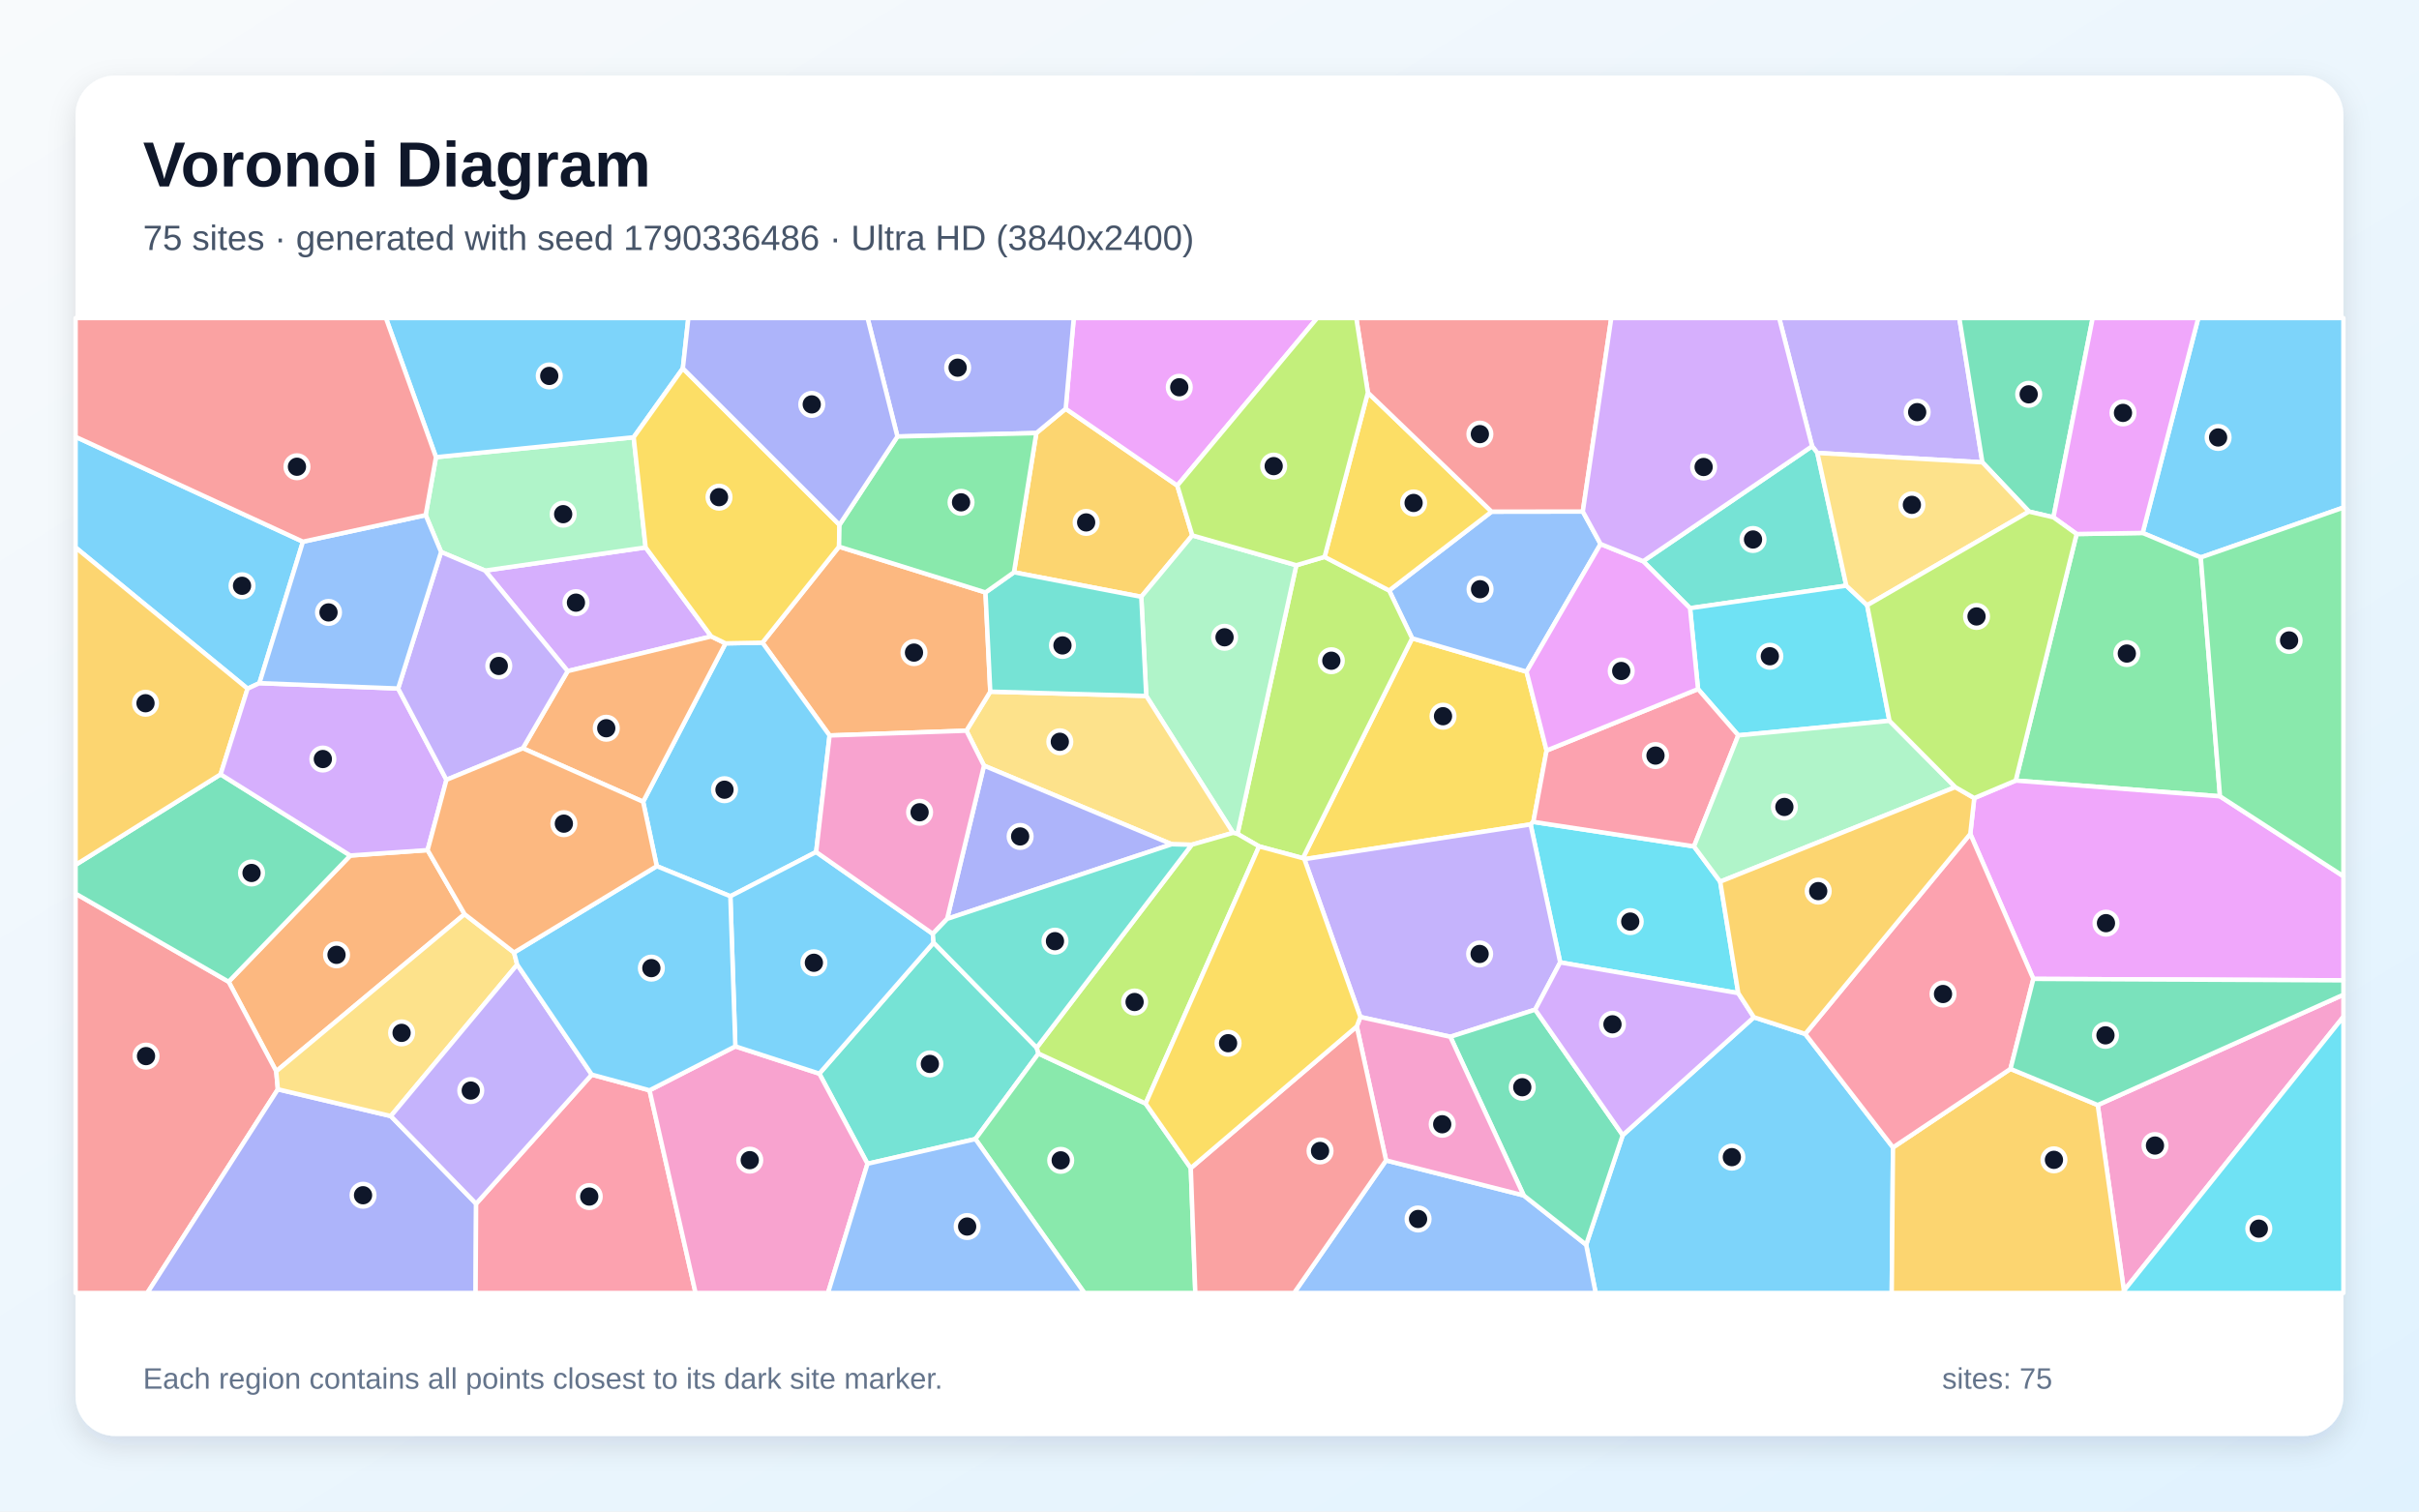
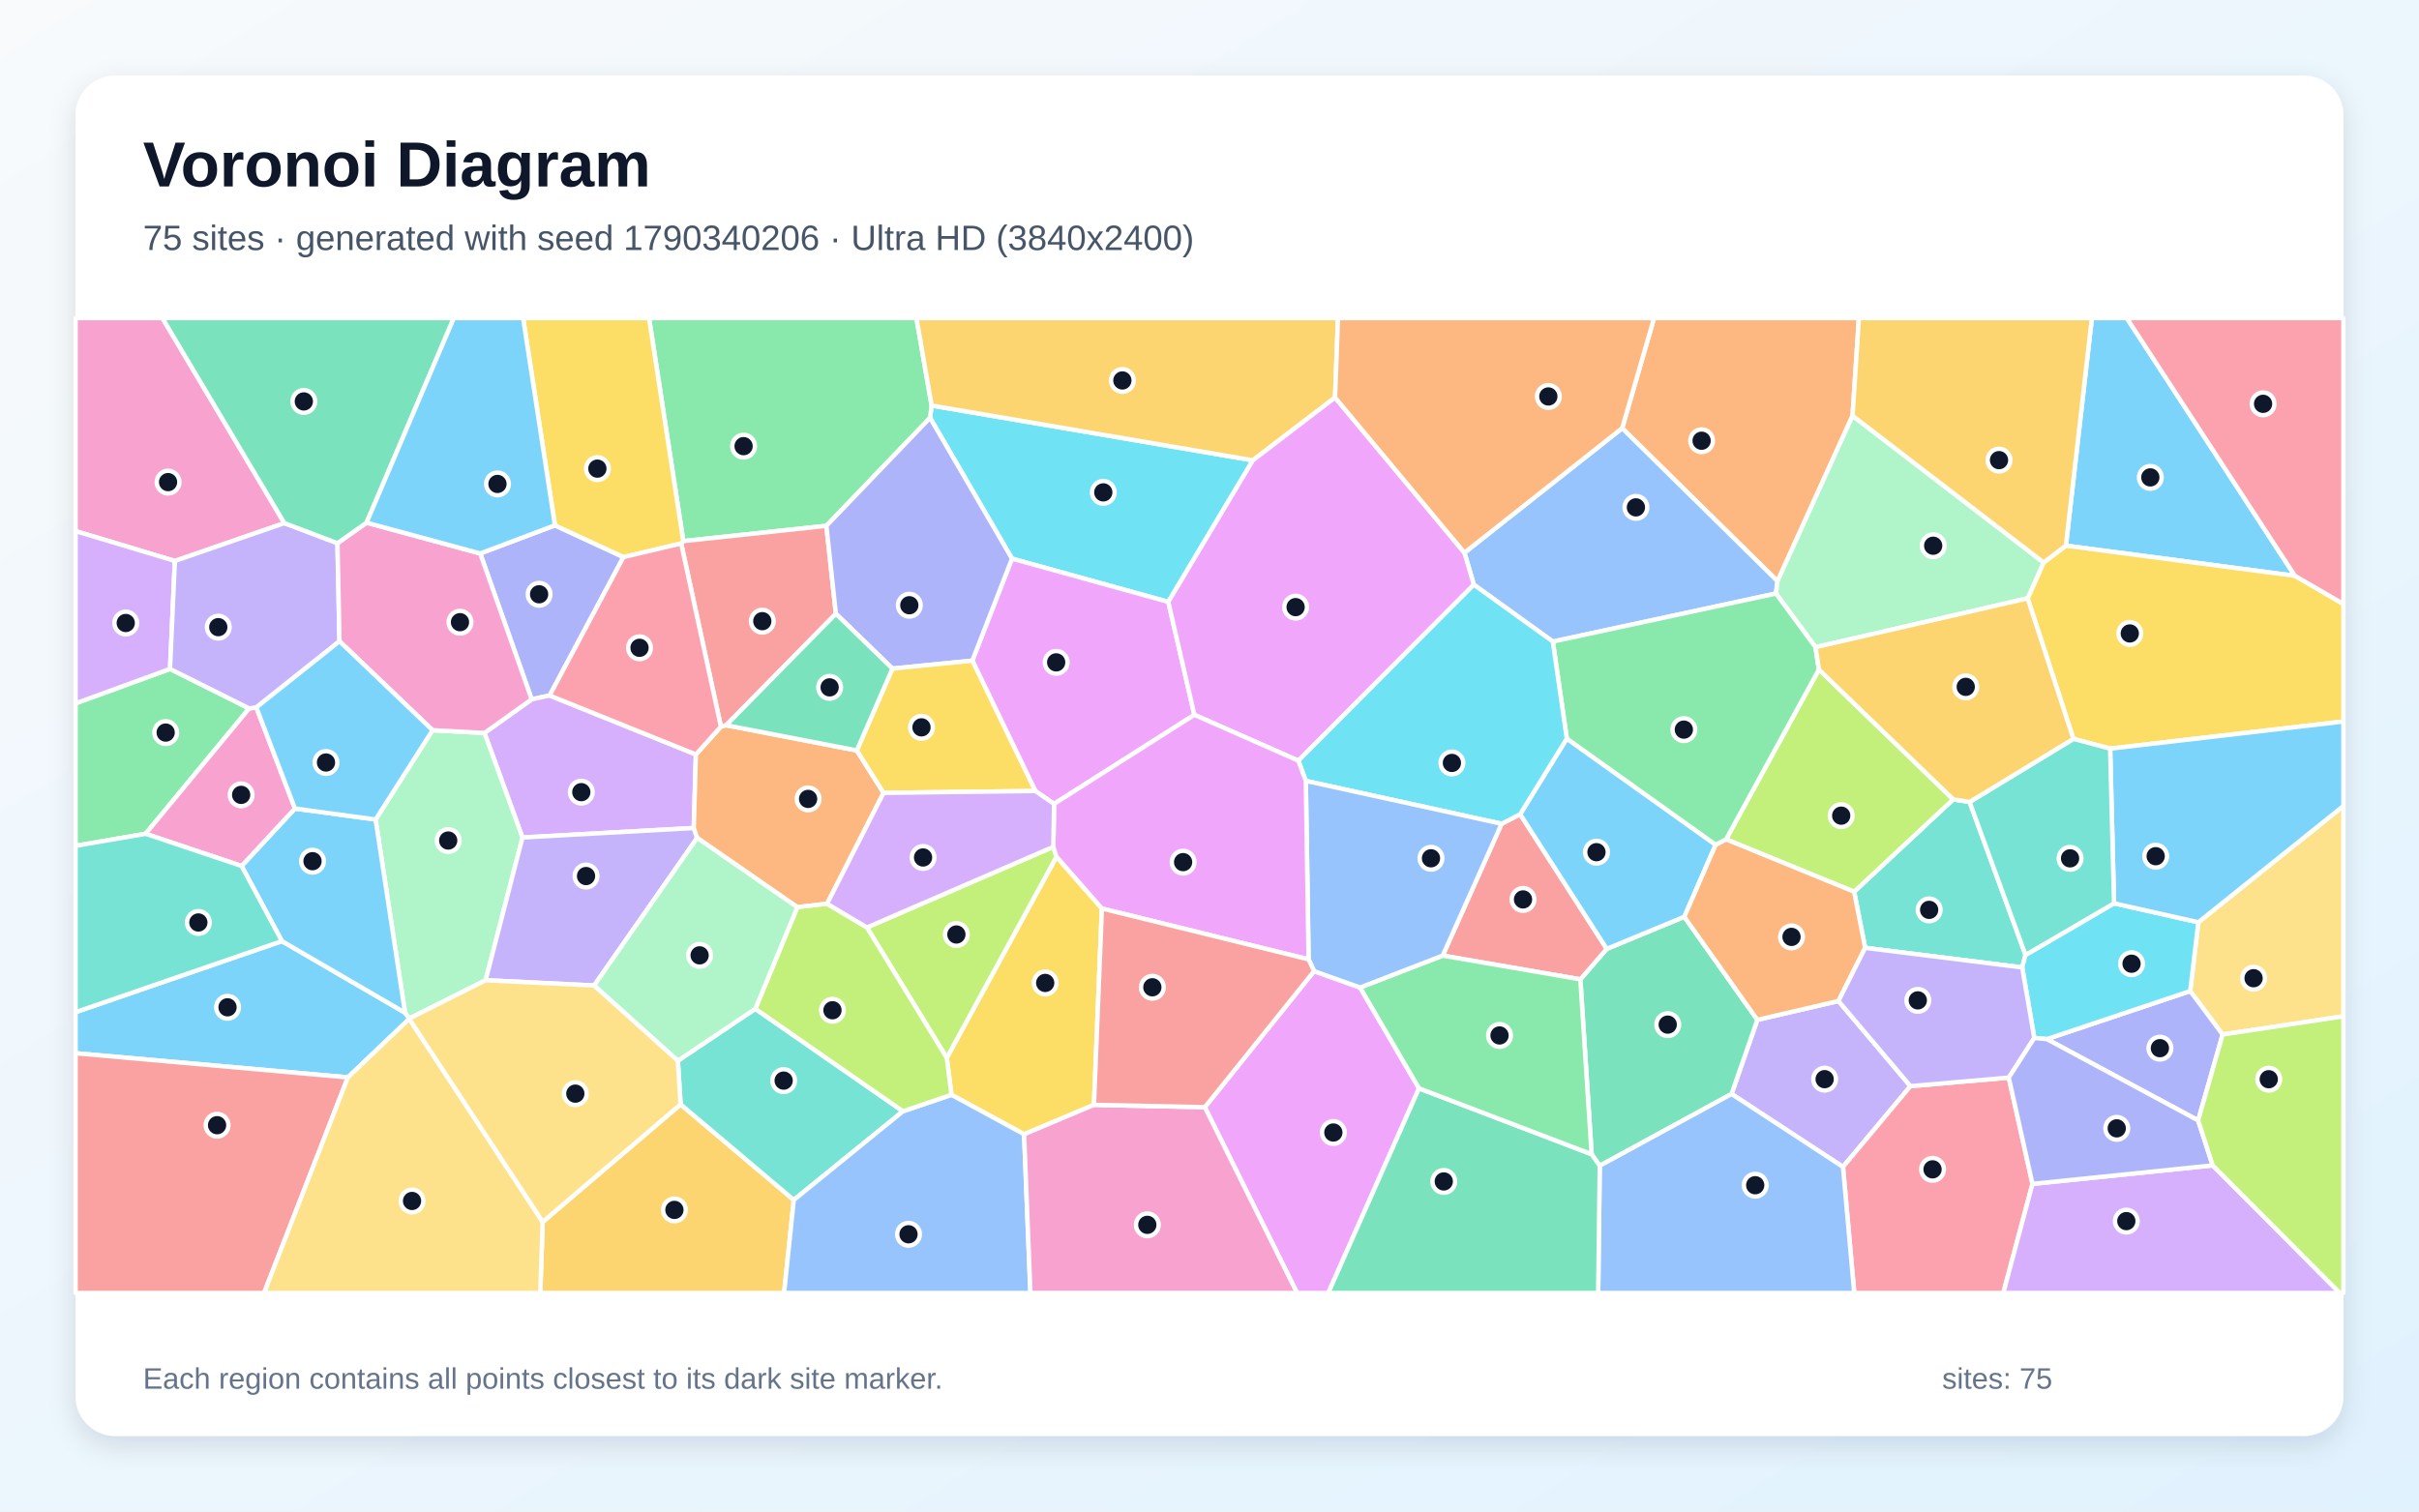
<svg xmlns="http://www.w3.org/2000/svg" width="3840" height="2400" viewBox="0 0 3840 2400" role="img" aria-labelledby="title description">
  <defs>
    <linearGradient id="background" x1="0" y1="0" x2="1" y2="1">
      <stop stop-color="#F8FAFC" />
      <stop offset="1" stop-color="#E0F2FE" />
    </linearGradient>
    <filter id="shadow" x="-5%" y="-5%" width="110%" height="110%">
      <feDropShadow dx="0" dy="15" stdDeviation="22" flood-color="#0F172A" flood-opacity=".12" />
    </filter>
  </defs>
  <rect width="3840" height="2400" fill="url(#background)" />
  <rect x="120" y="120" width="3600" height="2160" rx="63" fill="#FFFFFF" filter="url(#shadow)" />
  <g font-family="Arial, sans-serif">
    <text x="227" y="296" font-size="101" font-weight="700" fill="#0F172A">Voronoi Diagram</text>
-     <text x="227" y="397" font-size="56" fill="#475569">75 sites · generated with seed 1790336486 · Ultra HD (3840x2400)</text>
+     <text x="227" y="397" font-size="56" fill="#475569">75 sites · generated with seed 1790340206 · Ultra HD (3840x2400)</text>
  </g>
  <g stroke="#FFFFFF" stroke-width="7" stroke-linejoin="round">
-     <polygon points="3493.6,885.1 3401.3,846.2 3489.6,505.0 3720.0,505.0 3720.0,805.9" fill="#38BDF8" fill-opacity="0.65" />
-     <polygon points="3146.9,734.1 2884.9,719.2 2876.6,708.5 2824.3,505.0 3110.3,505.0" fill="#A78BFA" fill-opacity="0.65" />
-     <polygon points="3371.6,2049.4 3330.0,1754.6 3720.0,1579.4 3720.0,1614.4" fill="#F472B6" fill-opacity="0.65" />
-     <polygon points="556.1,1358.4 678.8,1349.8 737.5,1451.5 438.5,1701.0 362.9,1558.8" fill="#FB923C" fill-opacity="0.65" />
-     <polygon points="2455.1,1191.7 2434.1,1305.0 2429.7,1309.0 2070.6,1364.2 2068.2,1362.6 2241.7,1013.5 2423.3,1066.5" fill="#FACC15" fill-opacity="0.65" />
-     <polygon points="3524.1,1264.4 3199.8,1239.4 3296.5,847.9 3401.3,846.2 3493.6,885.1" fill="#4ADE80" fill-opacity="0.65" />
-     <polygon points="1482.0,1496.7 1645.7,1663.5 1648.5,1672.8 1548.4,1808.6 1377.1,1847.8 1300.6,1704.7" fill="#2DD4BF" fill-opacity="0.65" />
-     <polygon points="2512.6,812.2 2540.8,863.8 2423.3,1066.5 2241.7,1013.5 2205.2,937.6 2367.8,812.4" fill="#60A5FA" fill-opacity="0.65" />
-     <polygon points="3227.8,1554.3 3127.7,1324.1 3134.0,1267.2 3199.8,1239.4 3524.1,1264.4 3720.0,1391.3 3720.0,1556.6" fill="#E879F9" fill-opacity="0.65" />
-     <polygon points="3259.7,821.4 3220.9,812.3 3146.9,734.1 3110.3,505.0 3322.0,505.0" fill="#34D399" fill-opacity="0.65" />
-     <polygon points="120.0,1418.9 362.9,1558.8 438.5,1701.0 441.1,1729.6 233.8,2053.0 120.0,2053.0" fill="#F87171" fill-opacity="0.65" />
-     <polygon points="441.1,1729.6 620.4,1772.1 755.8,1911.3 755.0,2053.0 233.8,2053.0" fill="#818CF8" fill-opacity="0.65" />
-     <polygon points="1645.1,687.6 1691.7,649.0 1868.9,771.0 1892.7,850.1 1811.7,947.6 1609.6,908.7" fill="#FBBF24" fill-opacity="0.65" />
-     <polygon points="1998.7,1343.9 1964.4,1324.1 2057.8,897.5 2102.7,884.2 2205.2,937.6 2241.7,1013.5 2068.2,1362.6" fill="#A3E635" fill-opacity="0.65" />
-     <polygon points="770.0,906.0 1024.9,869.2 1129.1,1010.5 901.1,1065.6" fill="#C084FC" fill-opacity="0.65" />
-     <polygon points="755.8,1911.3 939.4,1706.3 1031.1,1731.2 1104.2,2053.0 755.0,2053.0" fill="#FB7185" fill-opacity="0.65" />
-     <polygon points="2689.1,1343.9 2730.7,1399.9 2759.4,1576.9 2476.7,1528.1 2429.7,1309.0 2434.1,1305.0" fill="#22D3EE" fill-opacity="0.65" />
-     <polygon points="2057.8,897.5 1964.4,1324.1 1957.4,1322.4 1819.6,1105.0 1811.7,947.6 1892.7,850.1" fill="#86EFAC" fill-opacity="0.65" />
-     <polygon points="1891.8,1341.3 1860.0,1340.5 1562.0,1215.7 1534.1,1160.2 1572.0,1098.2 1819.6,1105.0 1957.4,1322.4" fill="#FCD34D" fill-opacity="0.65" />
-     <polygon points="2517.9,1976.4 2576.0,1802.4 2784.2,1615.2 2865.7,1641.7 3005.0,1821.9 3003.0,2053.0 2533.0,2053.0" fill="#38BDF8" fill-opacity="0.65" />
-     <polygon points="480.9,860.1 411.8,1084.7 393.0,1093.5 120.0,869.3 120.0,693.6" fill="#38BDF8" fill-opacity="0.65" />
-     <polygon points="2437.0,1603.1 2302.3,1646.2 2159.5,1614.8 2070.6,1364.2 2429.7,1309.0 2476.7,1528.1" fill="#A78BFA" fill-opacity="0.65" />
-     <polygon points="1031.1,1731.2 1167.3,1661.4 1300.6,1704.7 1377.1,1847.8 1314.4,2053.0 1104.2,2053.0" fill="#F472B6" fill-opacity="0.65" />
-     <polygon points="1564.4,940.7 1572.0,1098.2 1534.1,1160.2 1316.9,1167.8 1210.3,1020.4 1331.9,868.0" fill="#FB923C" fill-opacity="0.65" />
-     <polygon points="2171.4,623.4 2367.8,812.4 2205.2,937.6 2102.7,884.2" fill="#FACC15" fill-opacity="0.65" />
-     <polygon points="1548.4,1808.6 1648.5,1672.8 1818.6,1752.2 1890.3,1854.7 1897.5,2053.0 1721.4,2053.0" fill="#4ADE80" fill-opacity="0.65" />
-     <polygon points="2930.9,929.9 2682.8,965.7 2608.4,891.1 2876.6,708.5 2884.9,719.2" fill="#2DD4BF" fill-opacity="0.65" />
-     <polygon points="2200.3,1842.5 2418.8,1898.1 2517.9,1976.4 2533.0,2053.0 2054.3,2053.0" fill="#60A5FA" fill-opacity="0.65" />
-     <polygon points="1868.9,771.0 1691.7,649.0 1704.5,505.0 2090.9,505.0" fill="#E879F9" fill-opacity="0.65" />
-     <polygon points="2418.8,1898.1 2302.3,1646.2 2437.0,1603.1 2576.0,1802.4 2517.9,1976.4" fill="#34D399" fill-opacity="0.65" />
-     <polygon points="2512.6,812.2 2367.8,812.4 2171.4,623.4 2153.0,505.0 2557.8,505.0" fill="#F87171" fill-opacity="0.65" />
-     <polygon points="1691.7,649.0 1645.1,687.6 1424.6,693.1 1377.2,505.0 1704.5,505.0" fill="#818CF8" fill-opacity="0.65" />
-     <polygon points="3005.0,1821.9 3191.5,1697.2 3330.0,1754.6 3371.6,2049.4 3370.4,2053.0 3003.0,2053.0" fill="#FBBF24" fill-opacity="0.65" />
-     <polygon points="2171.4,623.4 2102.7,884.2 2057.8,897.5 1892.7,850.1 1868.9,771.0 2090.9,505.0 2153.0,505.0" fill="#A3E635" fill-opacity="0.65" />
-     <polygon points="2437.0,1603.1 2476.7,1528.1 2759.4,1576.9 2784.2,1615.2 2576.0,1802.4" fill="#C084FC" fill-opacity="0.65" />
-     <polygon points="3191.5,1697.2 3005.0,1821.9 2865.7,1641.7 3127.7,1324.1 3227.8,1554.3" fill="#FB7185" fill-opacity="0.65" />
-     <polygon points="2999.4,1144.5 2759.4,1167.6 2695.5,1094.1 2682.8,965.7 2930.9,929.9 2964.0,961.0" fill="#22D3EE" fill-opacity="0.65" />
-     <polygon points="675.7,817.9 692.1,725.9 1005.9,694.3 1024.9,869.2 770.0,906.0 700.2,876.4" fill="#86EFAC" fill-opacity="0.65" />
-     <polygon points="816.0,1512.4 821.0,1531.6 620.4,1772.1 441.1,1729.6 438.5,1701.0 737.5,1451.5" fill="#FCD34D" fill-opacity="0.65" />
-     <polygon points="1084.0,584.9 1005.9,694.3 692.1,725.9 612.6,505.0 1092.7,505.0" fill="#38BDF8" fill-opacity="0.65" />
-     <polygon points="1042.6,1375.3 1020.9,1273.0 1151.7,1021.5 1210.3,1020.4 1316.9,1167.8 1295.6,1352.8 1159.4,1423.1" fill="#38BDF8" fill-opacity="0.65" />
-     <polygon points="939.4,1706.3 755.8,1911.3 620.4,1772.1 821.0,1531.6" fill="#A78BFA" fill-opacity="0.65" />
-     <polygon points="2418.8,1898.1 2200.3,1842.5 2153.8,1629.8 2159.5,1614.8 2302.3,1646.2" fill="#F472B6" fill-opacity="0.65" />
-     <polygon points="830.0,1188.1 901.1,1065.6 1129.1,1010.5 1151.7,1021.5 1020.9,1273.0" fill="#FB923C" fill-opacity="0.65" />
-     <polygon points="1332.6,833.3 1331.9,868.0 1210.3,1020.4 1151.7,1021.5 1129.1,1010.5 1024.9,869.2 1005.9,694.3 1084.0,584.9" fill="#FACC15" fill-opacity="0.65" />
-     <polygon points="3524.1,1264.4 3493.6,885.1 3720.0,805.9 3720.0,1391.3" fill="#4ADE80" fill-opacity="0.65" />
-     <polygon points="1819.6,1105.0 1572.0,1098.2 1564.4,940.7 1609.6,908.7 1811.7,947.6" fill="#2DD4BF" fill-opacity="0.65" />
-     <polygon points="1377.1,1847.8 1548.4,1808.6 1721.4,2053.0 1314.4,2053.0" fill="#60A5FA" fill-opacity="0.65" />
-     <polygon points="3296.5,847.9 3259.7,821.4 3322.0,505.0 3489.6,505.0 3401.3,846.2" fill="#E879F9" fill-opacity="0.65" />
-     <polygon points="350.2,1229.5 556.1,1358.4 362.9,1558.8 120.0,1418.9 120.0,1373.2" fill="#34D399" fill-opacity="0.65" />
-     <polygon points="1890.3,1854.7 2153.8,1629.8 2200.3,1842.5 2054.3,2053.0 1897.5,2053.0" fill="#F87171" fill-opacity="0.65" />
-     <polygon points="1503.5,1459.0 1562.0,1215.7 1860.0,1340.5" fill="#818CF8" fill-opacity="0.65" />
-     <polygon points="393.0,1093.5 350.2,1229.5 120.0,1373.2 120.0,869.3" fill="#FBBF24" fill-opacity="0.65" />
-     <polygon points="1818.6,1752.2 1648.5,1672.8 1645.7,1663.5 1891.8,1341.3 1957.4,1322.4 1964.4,1324.1 1998.7,1343.9" fill="#A3E635" fill-opacity="0.65" />
-     <polygon points="350.2,1229.5 393.0,1093.5 411.8,1084.7 632.0,1093.2 708.7,1238.2 678.8,1349.8 556.1,1358.4" fill="#C084FC" fill-opacity="0.65" />
-     <polygon points="2695.5,1094.1 2759.4,1167.6 2689.1,1343.9 2434.1,1305.0 2455.1,1191.7" fill="#FB7185" fill-opacity="0.65" />
-     <polygon points="3371.6,2049.4 3720.0,1614.4 3720.0,2053.0 3370.4,2053.0" fill="#22D3EE" fill-opacity="0.65" />
-     <polygon points="3103.9,1249.8 2730.7,1399.9 2689.1,1343.9 2759.4,1167.6 2999.4,1144.5" fill="#86EFAC" fill-opacity="0.65" />
-     <polygon points="3220.9,812.3 2964.0,961.0 2930.9,929.9 2884.9,719.2 3146.9,734.1" fill="#FCD34D" fill-opacity="0.65" />
-     <polygon points="1167.3,1661.4 1159.4,1423.1 1295.6,1352.8 1480.8,1482.8 1482.0,1496.7 1300.6,1704.7" fill="#38BDF8" fill-opacity="0.65" />
-     <polygon points="1167.3,1661.4 1031.1,1731.2 939.4,1706.3 821.0,1531.6 816.0,1512.4 1042.6,1375.3 1159.4,1423.1" fill="#38BDF8" fill-opacity="0.65" />
-     <polygon points="708.7,1238.2 632.0,1093.2 700.2,876.4 770.0,906.0 901.1,1065.6 830.0,1188.1" fill="#A78BFA" fill-opacity="0.65" />
-     <polygon points="1480.8,1482.8 1295.6,1352.8 1316.9,1167.8 1534.1,1160.2 1562.0,1215.7 1503.5,1459.0" fill="#F472B6" fill-opacity="0.65" />
-     <polygon points="708.7,1238.2 830.0,1188.1 1020.9,1273.0 1042.6,1375.3 816.0,1512.4 737.5,1451.5 678.8,1349.8" fill="#FB923C" fill-opacity="0.65" />
-     <polygon points="2153.8,1629.8 1890.3,1854.7 1818.6,1752.2 1998.7,1343.9 2068.2,1362.6 2070.6,1364.2 2159.5,1614.8" fill="#FACC15" fill-opacity="0.65" />
-     <polygon points="1332.6,833.3 1424.6,693.1 1645.1,687.6 1609.6,908.7 1564.4,940.7 1331.9,868.0" fill="#4ADE80" fill-opacity="0.65" />
-     <polygon points="1645.7,1663.5 1482.0,1496.7 1480.8,1482.8 1503.5,1459.0 1860.0,1340.5 1891.8,1341.3" fill="#2DD4BF" fill-opacity="0.65" />
-     <polygon points="675.7,817.9 700.2,876.4 632.0,1093.2 411.8,1084.7 480.9,860.1" fill="#60A5FA" fill-opacity="0.65" />
-     <polygon points="2695.5,1094.1 2455.1,1191.7 2423.3,1066.5 2540.8,863.8 2608.4,891.1 2682.8,965.7" fill="#E879F9" fill-opacity="0.65" />
-     <polygon points="3191.5,1697.2 3227.8,1554.3 3720.0,1556.6 3720.0,1579.4 3330.0,1754.6" fill="#34D399" fill-opacity="0.65" />
-     <polygon points="692.1,725.9 675.7,817.9 480.9,860.1 120.0,693.6 120.0,505.0 612.6,505.0" fill="#F87171" fill-opacity="0.65" />
-     <polygon points="1424.6,693.1 1332.6,833.3 1084.0,584.9 1092.7,505.0 1377.2,505.0" fill="#818CF8" fill-opacity="0.65" />
-     <polygon points="2865.7,1641.7 2784.2,1615.2 2759.4,1576.9 2730.7,1399.9 3103.9,1249.8 3134.0,1267.2 3127.7,1324.1" fill="#FBBF24" fill-opacity="0.65" />
-     <polygon points="3134.0,1267.2 3103.9,1249.8 2999.4,1144.5 2964.0,961.0 3220.9,812.3 3259.7,821.4 3296.5,847.9 3199.8,1239.4" fill="#A3E635" fill-opacity="0.65" />
-     <polygon points="2608.4,891.1 2540.8,863.8 2512.6,812.2 2557.8,505.0 2824.3,505.0 2876.6,708.5" fill="#C084FC" fill-opacity="0.65" />
+     <polygon points="649.7,1617.8 552.2,1710.7 120.0,1672.3 120.0,1607.1 447.5,1494.3 643.0,1608.0 649.9,1617.2" fill="#38BDF8" fill-opacity="0.65" />
+     <polygon points="2748.7,1737.0 2789.7,1619.3 2918.4,1589.4 3032.7,1724.6 2925.6,1852.8" fill="#A78BFA" fill-opacity="0.65" />
+     <polygon points="451.4,830.6 277.6,890.7 120.0,843.3 120.0,505.0 257.8,505.0" fill="#F472B6" fill-opacity="0.65" />
+     <polygon points="2940.8,660.1 2821.7,922.8 2575.1,679.9 2625.7,505.0 2950.9,505.0" fill="#FB923C" fill-opacity="0.65" />
+     <polygon points="1736.6,1754.3 1625.7,1801.0 1510.4,1738.3 1502.9,1679.6 1677.1,1360.2 1749.2,1442.5" fill="#FACC15" fill-opacity="0.65" />
+     <polygon points="269.9,1062.1 395.5,1124.8 231.1,1323.9 120.0,1343.0 120.0,1116.8" fill="#4ADE80" fill-opacity="0.65" />
+     <polygon points="3126.6,1273.4 3215.4,1516.3 3210.1,1536.1 2960.8,1505.0 2943.3,1415.9 3100.6,1269.2" fill="#2DD4BF" fill-opacity="0.65" />
+     <polygon points="2575.1,679.9 2821.7,922.8 2819.2,942.4 2465.0,1018.7 2339.6,928.4 2324.7,877.6" fill="#60A5FA" fill-opacity="0.65" />
+     <polygon points="1912.6,1758.0 2086.0,1542.0 2159.0,1568.0 2252.6,1728.1 2108.5,2053.0 2059.0,2053.0" fill="#E879F9" fill-opacity="0.65" />
+     <polygon points="2539.5,1851.0 2526.6,1832.7 2508.7,1555.0 2550.6,1506.6 2673.7,1455.7 2789.7,1619.3 2748.7,1737.0" fill="#34D399" fill-opacity="0.65" />
+     <polygon points="2383.7,1308.0 2413.1,1292.8 2550.6,1506.6 2508.7,1555.0 2290.2,1517.3" fill="#F87171" fill-opacity="0.65" />
+     <polygon points="880.9,834.1 989.7,884.5 872.5,1104.3 844.0,1110.4 762.3,878.8" fill="#818CF8" fill-opacity="0.65" />
+     <polygon points="861.5,1940.1 1080.4,1753.5 1260.1,1905.3 1244.7,2053.0 857.6,2053.0" fill="#FBBF24" fill-opacity="0.65" />
+     <polygon points="2887.4,1063.1 3100.6,1269.2 2943.3,1415.9 2740.0,1332.7" fill="#A3E635" fill-opacity="0.65" />
+     <polygon points="1104.7,1197.9 1101.3,1314.7 829.4,1329.8 769.1,1163.8 844.0,1110.4 872.5,1104.3" fill="#C084FC" fill-opacity="0.65" />
+     <polygon points="2925.6,1852.8 3032.7,1724.6 3188.8,1711.0 3226.4,1879.8 3180.1,2053.0 2943.5,2053.0" fill="#FB7185" fill-opacity="0.65" />
+     <polygon points="1988.8,730.9 1854.6,955.7 1606.5,887.0 1476.4,663.4 1478.9,643.9" fill="#22D3EE" fill-opacity="0.65" />
+     <polygon points="686.7,1159.4 769.1,1163.8 829.4,1329.8 770.9,1556.4 649.9,1617.2 643.0,1608.0 596.2,1301.2" fill="#86EFAC" fill-opacity="0.65" />
+     <polygon points="3528.3,1642.6 3476.8,1573.6 3489.7,1464.4 3720.0,1279.7 3720.0,1613.7" fill="#FCD34D" fill-opacity="0.65" />
+     <polygon points="383.5,1375.0 468.2,1283.8 596.2,1301.2 643.0,1608.0 447.5,1494.3" fill="#38BDF8" fill-opacity="0.65" />
+     <polygon points="3643.0,914.3 3279.5,866.4 3320.7,505.0 3376.1,505.0" fill="#38BDF8" fill-opacity="0.65" />
+     <polygon points="1106.7,1330.4 943.1,1564.8 770.9,1556.4 829.4,1329.8 1101.3,1314.7" fill="#A78BFA" fill-opacity="0.65" />
+     <polygon points="231.1,1323.9 395.5,1124.8 406.9,1123.2 468.2,1283.8 383.5,1375.0" fill="#F472B6" fill-opacity="0.65" />
+     <polygon points="1144.4,1153.7 1152.7,1151.5 1360.1,1191.6 1402.6,1258.9 1312.9,1435.0 1265.7,1440.5 1106.7,1330.4 1101.3,1314.7 1104.7,1197.9" fill="#FB923C" fill-opacity="0.65" />
+     <polygon points="3349.7,1188.7 3291.4,1173.2 3218.7,950.0 3244.1,893.1 3279.5,866.4 3643.0,914.3 3720.0,959.0 3720.0,1145.6" fill="#FACC15" fill-opacity="0.65" />
+     <polygon points="1478.9,643.9 1476.4,663.4 1311.8,834.9 1084.7,859.2 1030.3,505.0 1454.8,505.0" fill="#4ADE80" fill-opacity="0.65" />
+     <polygon points="231.1,1323.9 383.5,1375.0 447.5,1494.3 120.0,1607.1 120.0,1343.0" fill="#2DD4BF" fill-opacity="0.65" />
+     <polygon points="2539.5,1851.0 2748.7,1737.0 2925.6,1852.8 2943.5,2053.0 2537.0,2053.0" fill="#60A5FA" fill-opacity="0.65" />
+     <polygon points="1673.3,1276.4 1643.5,1256.0 1543.5,1049.0 1606.5,887.0 1854.6,955.7 1896.0,1135.0" fill="#E879F9" fill-opacity="0.65" />
+     <polygon points="2252.6,1728.1 2526.6,1832.7 2539.5,1851.0 2537.0,2053.0 2108.5,2053.0" fill="#34D399" fill-opacity="0.65" />
+     <polygon points="120.0,1672.3 552.2,1710.7 419.2,2053.0 120.0,2053.0" fill="#F87171" fill-opacity="0.65" />
+     <polygon points="3489.4,1779.0 3249.2,1649.9 3476.8,1573.6 3528.3,1642.6" fill="#818CF8" fill-opacity="0.65" />
+     <polygon points="2119.3,631.2 1988.8,730.9 1478.9,643.9 1454.8,505.0 2124.0,505.0" fill="#FBBF24" fill-opacity="0.65" />
+     <polygon points="1376.2,1472.6 1672.1,1344.6 1677.1,1360.2 1502.9,1679.6" fill="#A3E635" fill-opacity="0.65" />
+     <polygon points="277.6,890.7 269.9,1062.1 120.0,1116.8 120.0,843.3" fill="#C084FC" fill-opacity="0.65" />
+     <polygon points="3643.0,914.3 3376.1,505.0 3720.0,505.0 3720.0,959.0" fill="#FB7185" fill-opacity="0.65" />
+     <polygon points="3355.9,1434.3 3489.7,1464.4 3476.8,1573.6 3249.2,1649.9 3229.3,1648.1 3210.1,1536.1 3215.4,1516.3" fill="#22D3EE" fill-opacity="0.65" />
+     <polygon points="3244.1,893.1 3218.7,950.0 2882.0,1027.6 2819.2,942.4 2821.7,922.8 2940.8,660.1" fill="#86EFAC" fill-opacity="0.65" />
+     <polygon points="552.2,1710.7 649.7,1617.8 861.5,1940.1 857.6,2053.0 419.2,2053.0" fill="#FCD34D" fill-opacity="0.65" />
+     <polygon points="3489.7,1464.4 3355.9,1434.3 3349.7,1188.7 3720.0,1145.6 3720.0,1279.7" fill="#38BDF8" fill-opacity="0.65" />
+     <polygon points="2487.2,1172.7 2723.5,1341.3 2673.7,1455.7 2550.6,1506.6 2413.1,1292.8" fill="#38BDF8" fill-opacity="0.65" />
+     <polygon points="535.7,862.5 538.9,1018.2 406.9,1123.2 395.5,1124.8 269.9,1062.1 277.6,890.7 451.4,830.6" fill="#A78BFA" fill-opacity="0.65" />
+     <polygon points="581.9,829.9 762.3,878.8 844.0,1110.4 769.1,1163.8 686.7,1159.4 538.9,1018.2 535.7,862.5" fill="#F472B6" fill-opacity="0.65" />
+     <polygon points="2673.7,1455.7 2723.5,1341.3 2740.0,1332.7 2943.3,1415.9 2960.8,1505.0 2918.4,1589.4 2789.7,1619.3" fill="#FB923C" fill-opacity="0.65" />
+     <polygon points="1084.7,859.2 1081.3,862.9 989.7,884.5 880.9,834.1 830.4,505.0 1030.3,505.0" fill="#FACC15" fill-opacity="0.65" />
+     <polygon points="2882.0,1027.6 2887.4,1063.1 2740.0,1332.7 2723.5,1341.3 2487.2,1172.7 2465.0,1018.7 2819.2,942.4" fill="#4ADE80" fill-opacity="0.65" />
+     <polygon points="1076.0,1684.3 1199.0,1601.8 1433.4,1764.5 1260.1,1905.3 1080.4,1753.5" fill="#2DD4BF" fill-opacity="0.65" />
+     <polygon points="1260.1,1905.3 1433.4,1764.5 1510.4,1738.3 1625.7,1801.0 1635.7,2053.0 1244.7,2053.0" fill="#60A5FA" fill-opacity="0.65" />
+     <polygon points="2061.0,1207.8 1896.0,1135.0 1854.6,955.7 1988.8,730.9 2119.3,631.2 2324.7,877.6 2339.6,928.4" fill="#E879F9" fill-opacity="0.65" />
+     <polygon points="581.9,829.9 535.7,862.5 451.4,830.6 257.8,505.0 720.4,505.0" fill="#34D399" fill-opacity="0.65" />
+     <polygon points="1081.3,862.9 1084.7,859.2 1311.8,834.9 1326.9,974.5 1152.7,1151.5 1144.4,1153.7" fill="#F87171" fill-opacity="0.65" />
+     <polygon points="1416.7,1061.6 1326.9,974.5 1311.8,834.9 1476.4,663.4 1606.5,887.0 1543.5,1049.0" fill="#818CF8" fill-opacity="0.65" />
+     <polygon points="3279.5,866.4 3244.1,893.1 2940.8,660.1 2950.9,505.0 3320.7,505.0" fill="#FBBF24" fill-opacity="0.65" />
+     <polygon points="1433.4,1764.5 1199.0,1601.8 1265.7,1440.5 1312.9,1435.0 1376.2,1472.6 1502.9,1679.6 1510.4,1738.3" fill="#A3E635" fill-opacity="0.65" />
+     <polygon points="3226.4,1879.8 3512.5,1850.4 3714.3,2053.0 3180.1,2053.0" fill="#C084FC" fill-opacity="0.65" />
+     <polygon points="1081.3,862.9 1144.4,1153.7 1104.7,1197.9 872.5,1104.3 989.7,884.5" fill="#FB7185" fill-opacity="0.65" />
+     <polygon points="2487.2,1172.7 2413.1,1292.8 2383.7,1308.0 2072.9,1239.9 2061.0,1207.8 2339.6,928.4 2465.0,1018.7" fill="#22D3EE" fill-opacity="0.65" />
+     <polygon points="1199.0,1601.8 1076.0,1684.3 943.1,1564.8 1106.7,1330.4 1265.7,1440.5" fill="#86EFAC" fill-opacity="0.65" />
+     <polygon points="649.7,1617.8 649.9,1617.2 770.9,1556.4 943.1,1564.8 1076.0,1684.3 1080.4,1753.5 861.5,1940.1" fill="#FCD34D" fill-opacity="0.65" />
+     <polygon points="538.9,1018.2 686.7,1159.4 596.2,1301.2 468.2,1283.8 406.9,1123.2" fill="#38BDF8" fill-opacity="0.65" />
+     <polygon points="880.9,834.1 762.3,878.8 581.9,829.9 720.4,505.0 830.4,505.0" fill="#38BDF8" fill-opacity="0.65" />
+     <polygon points="3229.3,1648.1 3188.8,1711.0 3032.7,1724.6 2918.4,1589.4 2960.8,1505.0 3210.1,1536.1" fill="#A78BFA" fill-opacity="0.65" />
+     <polygon points="1625.7,1801.0 1736.6,1754.3 1912.6,1758.0 2059.0,2053.0 1635.7,2053.0" fill="#F472B6" fill-opacity="0.65" />
+     <polygon points="2575.1,679.9 2324.7,877.6 2119.3,631.2 2124.0,505.0 2625.7,505.0" fill="#FB923C" fill-opacity="0.65" />
+     <polygon points="1416.7,1061.6 1543.5,1049.0 1643.5,1256.0 1402.6,1258.9 1360.1,1191.6" fill="#FACC15" fill-opacity="0.65" />
+     <polygon points="2252.6,1728.1 2159.0,1568.0 2290.2,1517.3 2508.7,1555.0 2526.6,1832.7" fill="#4ADE80" fill-opacity="0.65" />
+     <polygon points="3291.4,1173.2 3349.7,1188.7 3355.9,1434.3 3215.4,1516.3 3126.6,1273.4" fill="#2DD4BF" fill-opacity="0.65" />
+     <polygon points="2077.3,1523.3 2072.9,1239.9 2383.7,1308.0 2290.2,1517.3 2159.0,1568.0 2086.0,1542.0" fill="#60A5FA" fill-opacity="0.65" />
+     <polygon points="2061.0,1207.8 2072.9,1239.9 2077.3,1523.3 1749.2,1442.5 1677.1,1360.2 1672.1,1344.6 1673.3,1276.4 1896.0,1135.0" fill="#E879F9" fill-opacity="0.65" />
+     <polygon points="1326.9,974.5 1416.7,1061.6 1360.1,1191.6 1152.7,1151.5" fill="#34D399" fill-opacity="0.65" />
+     <polygon points="2077.3,1523.3 2086.0,1542.0 1912.6,1758.0 1736.6,1754.3 1749.2,1442.5" fill="#F87171" fill-opacity="0.65" />
+     <polygon points="3512.5,1850.4 3226.4,1879.8 3188.8,1711.0 3229.3,1648.1 3249.2,1649.9 3489.4,1779.0" fill="#818CF8" fill-opacity="0.65" />
+     <polygon points="2882.0,1027.6 3218.7,950.0 3291.4,1173.2 3126.6,1273.4 3100.6,1269.2 2887.4,1063.1" fill="#FBBF24" fill-opacity="0.65" />
+     <polygon points="3512.5,1850.4 3489.4,1779.0 3528.3,1642.6 3720.0,1613.7 3720.0,2053.0 3714.3,2053.0" fill="#A3E635" fill-opacity="0.65" />
+     <polygon points="1672.1,1344.6 1376.2,1472.6 1312.9,1435.0 1402.6,1258.9 1643.5,1256.0 1673.3,1276.4" fill="#C084FC" fill-opacity="0.65" />
  </g>
  <g>
-     <circle cx="3521.1" cy="694.6" r="18" fill="#0F172A" stroke="#FFFFFF" stroke-width="7" />
-     <circle cx="3043.4" cy="654.4" r="18" fill="#0F172A" stroke="#FFFFFF" stroke-width="7" />
-     <circle cx="3420.9" cy="1818.9" r="18" fill="#0F172A" stroke="#FFFFFF" stroke-width="7" />
-     <circle cx="534.2" cy="1516.1" r="18" fill="#0F172A" stroke="#FFFFFF" stroke-width="7" />
-     <circle cx="2290.7" cy="1137.2" r="18" fill="#0F172A" stroke="#FFFFFF" stroke-width="7" />
-     <circle cx="3376.2" cy="1037.7" r="18" fill="#0F172A" stroke="#FFFFFF" stroke-width="7" />
-     <circle cx="1476.1" cy="1689.3" r="18" fill="#0F172A" stroke="#FFFFFF" stroke-width="7" />
-     <circle cx="2349.5" cy="935.6" r="18" fill="#0F172A" stroke="#FFFFFF" stroke-width="7" />
-     <circle cx="3343.1" cy="1465.8" r="18" fill="#0F172A" stroke="#FFFFFF" stroke-width="7" />
-     <circle cx="3220.4" cy="626.1" r="18" fill="#0F172A" stroke="#FFFFFF" stroke-width="7" />
-     <circle cx="231.8" cy="1676.9" r="18" fill="#0F172A" stroke="#FFFFFF" stroke-width="7" />
-     <circle cx="576.3" cy="1897.8" r="18" fill="#0F172A" stroke="#FFFFFF" stroke-width="7" />
-     <circle cx="1724.2" cy="829.5" r="18" fill="#0F172A" stroke="#FFFFFF" stroke-width="7" />
-     <circle cx="2113.4" cy="1049.1" r="18" fill="#0F172A" stroke="#FFFFFF" stroke-width="7" />
-     <circle cx="914.3" cy="956.9" r="18" fill="#0F172A" stroke="#FFFFFF" stroke-width="7" />
-     <circle cx="935.4" cy="1899.9" r="18" fill="#0F172A" stroke="#FFFFFF" stroke-width="7" />
-     <circle cx="2587.9" cy="1463.3" r="18" fill="#0F172A" stroke="#FFFFFF" stroke-width="7" />
-     <circle cx="1943.9" cy="1011.9" r="18" fill="#0F172A" stroke="#FFFFFF" stroke-width="7" />
-     <circle cx="1682.4" cy="1177.8" r="18" fill="#0F172A" stroke="#FFFFFF" stroke-width="7" />
-     <circle cx="2749.2" cy="1837.3" r="18" fill="#0F172A" stroke="#FFFFFF" stroke-width="7" />
-     <circle cx="384.2" cy="930.1" r="18" fill="#0F172A" stroke="#FFFFFF" stroke-width="7" />
-     <circle cx="2348.8" cy="1514.7" r="18" fill="#0F172A" stroke="#FFFFFF" stroke-width="7" />
-     <circle cx="1190.2" cy="1842.1" r="18" fill="#0F172A" stroke="#FFFFFF" stroke-width="7" />
-     <circle cx="1450.9" cy="1036.2" r="18" fill="#0F172A" stroke="#FFFFFF" stroke-width="7" />
-     <circle cx="2244.0" cy="798.6" r="18" fill="#0F172A" stroke="#FFFFFF" stroke-width="7" />
-     <circle cx="1683.8" cy="1842.4" r="18" fill="#0F172A" stroke="#FFFFFF" stroke-width="7" />
-     <circle cx="2782.8" cy="856.6" r="18" fill="#0F172A" stroke="#FFFFFF" stroke-width="7" />
-     <circle cx="2251.1" cy="1935.5" r="18" fill="#0F172A" stroke="#FFFFFF" stroke-width="7" />
-     <circle cx="1872.0" cy="614.9" r="18" fill="#0F172A" stroke="#FFFFFF" stroke-width="7" />
-     <circle cx="2416.5" cy="1726.3" r="18" fill="#0F172A" stroke="#FFFFFF" stroke-width="7" />
-     <circle cx="2349.2" cy="689.3" r="18" fill="#0F172A" stroke="#FFFFFF" stroke-width="7" />
-     <circle cx="1520.2" cy="583.8" r="18" fill="#0F172A" stroke="#FFFFFF" stroke-width="7" />
-     <circle cx="3260.5" cy="1841.6" r="18" fill="#0F172A" stroke="#FFFFFF" stroke-width="7" />
-     <circle cx="2021.9" cy="740.1" r="18" fill="#0F172A" stroke="#FFFFFF" stroke-width="7" />
-     <circle cx="2559.7" cy="1626.4" r="18" fill="#0F172A" stroke="#FFFFFF" stroke-width="7" />
-     <circle cx="3084.4" cy="1578.3" r="18" fill="#0F172A" stroke="#FFFFFF" stroke-width="7" />
-     <circle cx="2809.5" cy="1042.0" r="18" fill="#0F172A" stroke="#FFFFFF" stroke-width="7" />
-     <circle cx="894.0" cy="816.4" r="18" fill="#0F172A" stroke="#FFFFFF" stroke-width="7" />
-     <circle cx="637.5" cy="1640.0" r="18" fill="#0F172A" stroke="#FFFFFF" stroke-width="7" />
-     <circle cx="871.9" cy="596.9" r="18" fill="#0F172A" stroke="#FFFFFF" stroke-width="7" />
-     <circle cx="1150.1" cy="1253.9" r="18" fill="#0F172A" stroke="#FFFFFF" stroke-width="7" />
-     <circle cx="747.3" cy="1731.6" r="18" fill="#0F172A" stroke="#FFFFFF" stroke-width="7" />
-     <circle cx="2289.4" cy="1785.1" r="18" fill="#0F172A" stroke="#FFFFFF" stroke-width="7" />
-     <circle cx="962.4" cy="1156.3" r="18" fill="#0F172A" stroke="#FFFFFF" stroke-width="7" />
-     <circle cx="1141.4" cy="789.4" r="18" fill="#0F172A" stroke="#FFFFFF" stroke-width="7" />
-     <circle cx="3633.8" cy="1016.9" r="18" fill="#0F172A" stroke="#FFFFFF" stroke-width="7" />
-     <circle cx="1686.6" cy="1024.8" r="18" fill="#0F172A" stroke="#FFFFFF" stroke-width="7" />
-     <circle cx="1535.3" cy="1947.5" r="18" fill="#0F172A" stroke="#FFFFFF" stroke-width="7" />
-     <circle cx="3370.1" cy="655.6" r="18" fill="#0F172A" stroke="#FFFFFF" stroke-width="7" />
-     <circle cx="399.3" cy="1386.1" r="18" fill="#0F172A" stroke="#FFFFFF" stroke-width="7" />
-     <circle cx="2095.5" cy="1827.5" r="18" fill="#0F172A" stroke="#FFFFFF" stroke-width="7" />
-     <circle cx="1619.4" cy="1328.1" r="18" fill="#0F172A" stroke="#FFFFFF" stroke-width="7" />
-     <circle cx="231.0" cy="1116.6" r="18" fill="#0F172A" stroke="#FFFFFF" stroke-width="7" />
-     <circle cx="1801.1" cy="1591.0" r="18" fill="#0F172A" stroke="#FFFFFF" stroke-width="7" />
-     <circle cx="512.5" cy="1205.2" r="18" fill="#0F172A" stroke="#FFFFFF" stroke-width="7" />
-     <circle cx="2628.0" cy="1199.7" r="18" fill="#0F172A" stroke="#FFFFFF" stroke-width="7" />
-     <circle cx="3585.7" cy="1950.9" r="18" fill="#0F172A" stroke="#FFFFFF" stroke-width="7" />
-     <circle cx="2832.6" cy="1281.3" r="18" fill="#0F172A" stroke="#FFFFFF" stroke-width="7" />
-     <circle cx="3035.0" cy="801.6" r="18" fill="#0F172A" stroke="#FFFFFF" stroke-width="7" />
-     <circle cx="1292.0" cy="1528.7" r="18" fill="#0F172A" stroke="#FFFFFF" stroke-width="7" />
-     <circle cx="1034.0" cy="1537.2" r="18" fill="#0F172A" stroke="#FFFFFF" stroke-width="7" />
-     <circle cx="791.8" cy="1057.4" r="18" fill="#0F172A" stroke="#FFFFFF" stroke-width="7" />
-     <circle cx="1459.8" cy="1289.7" r="18" fill="#0F172A" stroke="#FFFFFF" stroke-width="7" />
-     <circle cx="895.1" cy="1307.8" r="18" fill="#0F172A" stroke="#FFFFFF" stroke-width="7" />
-     <circle cx="1949.5" cy="1656.4" r="18" fill="#0F172A" stroke="#FFFFFF" stroke-width="7" />
-     <circle cx="1525.6" cy="797.6" r="18" fill="#0F172A" stroke="#FFFFFF" stroke-width="7" />
-     <circle cx="1674.7" cy="1494.4" r="18" fill="#0F172A" stroke="#FFFFFF" stroke-width="7" />
-     <circle cx="521.5" cy="972.4" r="18" fill="#0F172A" stroke="#FFFFFF" stroke-width="7" />
-     <circle cx="2573.6" cy="1065.4" r="18" fill="#0F172A" stroke="#FFFFFF" stroke-width="7" />
-     <circle cx="3342.3" cy="1643.9" r="18" fill="#0F172A" stroke="#FFFFFF" stroke-width="7" />
-     <circle cx="471.4" cy="741.1" r="18" fill="#0F172A" stroke="#FFFFFF" stroke-width="7" />
-     <circle cx="1288.6" cy="642.1" r="18" fill="#0F172A" stroke="#FFFFFF" stroke-width="7" />
-     <circle cx="2886.3" cy="1414.9" r="18" fill="#0F172A" stroke="#FFFFFF" stroke-width="7" />
-     <circle cx="3137.6" cy="978.8" r="18" fill="#0F172A" stroke="#FFFFFF" stroke-width="7" />
-     <circle cx="2704.4" cy="741.5" r="18" fill="#0F172A" stroke="#FFFFFF" stroke-width="7" />
+     <circle cx="361.2" cy="1599.4" r="18" fill="#0F172A" stroke="#FFFFFF" stroke-width="7" />
+     <circle cx="2896.5" cy="1713.5" r="18" fill="#0F172A" stroke="#FFFFFF" stroke-width="7" />
+     <circle cx="266.8" cy="765.5" r="18" fill="#0F172A" stroke="#FFFFFF" stroke-width="7" />
+     <circle cx="2701.2" cy="699.8" r="18" fill="#0F172A" stroke="#FFFFFF" stroke-width="7" />
+     <circle cx="1659.2" cy="1560.7" r="18" fill="#0F172A" stroke="#FFFFFF" stroke-width="7" />
+     <circle cx="263.0" cy="1163.2" r="18" fill="#0F172A" stroke="#FFFFFF" stroke-width="7" />
+     <circle cx="3062.4" cy="1444.7" r="18" fill="#0F172A" stroke="#FFFFFF" stroke-width="7" />
+     <circle cx="2596.9" cy="805.6" r="18" fill="#0F172A" stroke="#FFFFFF" stroke-width="7" />
+     <circle cx="2116.6" cy="1798.2" r="18" fill="#0F172A" stroke="#FFFFFF" stroke-width="7" />
+     <circle cx="2647.4" cy="1626.9" r="18" fill="#0F172A" stroke="#FFFFFF" stroke-width="7" />
+     <circle cx="2417.7" cy="1428.1" r="18" fill="#0F172A" stroke="#FFFFFF" stroke-width="7" />
+     <circle cx="855.8" cy="943.6" r="18" fill="#0F172A" stroke="#FFFFFF" stroke-width="7" />
+     <circle cx="1070.6" cy="1921.1" r="18" fill="#0F172A" stroke="#FFFFFF" stroke-width="7" />
+     <circle cx="2922.8" cy="1295.1" r="18" fill="#0F172A" stroke="#FFFFFF" stroke-width="7" />
+     <circle cx="922.8" cy="1257.8" r="18" fill="#0F172A" stroke="#FFFFFF" stroke-width="7" />
+     <circle cx="3067.8" cy="1856.7" r="18" fill="#0F172A" stroke="#FFFFFF" stroke-width="7" />
+     <circle cx="1751.4" cy="781.8" r="18" fill="#0F172A" stroke="#FFFFFF" stroke-width="7" />
+     <circle cx="711.5" cy="1334.6" r="18" fill="#0F172A" stroke="#FFFFFF" stroke-width="7" />
+     <circle cx="3577.4" cy="1553.2" r="18" fill="#0F172A" stroke="#FFFFFF" stroke-width="7" />
+     <circle cx="496.1" cy="1367.4" r="18" fill="#0F172A" stroke="#FFFFFF" stroke-width="7" />
+     <circle cx="3413.5" cy="758.0" r="18" fill="#0F172A" stroke="#FFFFFF" stroke-width="7" />
+     <circle cx="930.3" cy="1391.0" r="18" fill="#0F172A" stroke="#FFFFFF" stroke-width="7" />
+     <circle cx="382.8" cy="1262.1" r="18" fill="#0F172A" stroke="#FFFFFF" stroke-width="7" />
+     <circle cx="1282.8" cy="1268.5" r="18" fill="#0F172A" stroke="#FFFFFF" stroke-width="7" />
+     <circle cx="3380.9" cy="1005.8" r="18" fill="#0F172A" stroke="#FFFFFF" stroke-width="7" />
+     <circle cx="1180.4" cy="708.4" r="18" fill="#0F172A" stroke="#FFFFFF" stroke-width="7" />
+     <circle cx="314.9" cy="1464.7" r="18" fill="#0F172A" stroke="#FFFFFF" stroke-width="7" />
+     <circle cx="2786.3" cy="1881.9" r="18" fill="#0F172A" stroke="#FFFFFF" stroke-width="7" />
+     <circle cx="1676.6" cy="1051.7" r="18" fill="#0F172A" stroke="#FFFFFF" stroke-width="7" />
+     <circle cx="2291.9" cy="1875.9" r="18" fill="#0F172A" stroke="#FFFFFF" stroke-width="7" />
+     <circle cx="344.6" cy="1786.6" r="18" fill="#0F172A" stroke="#FFFFFF" stroke-width="7" />
+     <circle cx="3428.7" cy="1664.3" r="18" fill="#0F172A" stroke="#FFFFFF" stroke-width="7" />
+     <circle cx="1781.7" cy="604.1" r="18" fill="#0F172A" stroke="#FFFFFF" stroke-width="7" />
+     <circle cx="1518.2" cy="1483.8" r="18" fill="#0F172A" stroke="#FFFFFF" stroke-width="7" />
+     <circle cx="199.6" cy="989.2" r="18" fill="#0F172A" stroke="#FFFFFF" stroke-width="7" />
+     <circle cx="3592.5" cy="641.2" r="18" fill="#0F172A" stroke="#FFFFFF" stroke-width="7" />
+     <circle cx="3383.7" cy="1530.2" r="18" fill="#0F172A" stroke="#FFFFFF" stroke-width="7" />
+     <circle cx="3068.8" cy="866.5" r="18" fill="#0F172A" stroke="#FFFFFF" stroke-width="7" />
+     <circle cx="654.1" cy="1906.9" r="18" fill="#0F172A" stroke="#FFFFFF" stroke-width="7" />
+     <circle cx="3422.0" cy="1359.5" r="18" fill="#0F172A" stroke="#FFFFFF" stroke-width="7" />
+     <circle cx="2534.3" cy="1353.1" r="18" fill="#0F172A" stroke="#FFFFFF" stroke-width="7" />
+     <circle cx="346.5" cy="995.8" r="18" fill="#0F172A" stroke="#FFFFFF" stroke-width="7" />
+     <circle cx="730.2" cy="987.9" r="18" fill="#0F172A" stroke="#FFFFFF" stroke-width="7" />
+     <circle cx="2843.9" cy="1487.6" r="18" fill="#0F172A" stroke="#FFFFFF" stroke-width="7" />
+     <circle cx="948.3" cy="744.1" r="18" fill="#0F172A" stroke="#FFFFFF" stroke-width="7" />
+     <circle cx="2673.0" cy="1158.5" r="18" fill="#0F172A" stroke="#FFFFFF" stroke-width="7" />
+     <circle cx="1244.0" cy="1715.8" r="18" fill="#0F172A" stroke="#FFFFFF" stroke-width="7" />
+     <circle cx="1442.2" cy="1959.8" r="18" fill="#0F172A" stroke="#FFFFFF" stroke-width="7" />
+     <circle cx="2056.7" cy="964.0" r="18" fill="#0F172A" stroke="#FFFFFF" stroke-width="7" />
+     <circle cx="482.3" cy="637.4" r="18" fill="#0F172A" stroke="#FFFFFF" stroke-width="7" />
+     <circle cx="1210.1" cy="986.3" r="18" fill="#0F172A" stroke="#FFFFFF" stroke-width="7" />
+     <circle cx="1443.5" cy="961.0" r="18" fill="#0F172A" stroke="#FFFFFF" stroke-width="7" />
+     <circle cx="3173.3" cy="730.6" r="18" fill="#0F172A" stroke="#FFFFFF" stroke-width="7" />
+     <circle cx="1321.5" cy="1604.1" r="18" fill="#0F172A" stroke="#FFFFFF" stroke-width="7" />
+     <circle cx="3375.4" cy="1938.9" r="18" fill="#0F172A" stroke="#FFFFFF" stroke-width="7" />
+     <circle cx="1015.2" cy="1028.6" r="18" fill="#0F172A" stroke="#FFFFFF" stroke-width="7" />
+     <circle cx="2304.8" cy="1211.4" r="18" fill="#0F172A" stroke="#FFFFFF" stroke-width="7" />
+     <circle cx="1110.6" cy="1516.9" r="18" fill="#0F172A" stroke="#FFFFFF" stroke-width="7" />
+     <circle cx="913.3" cy="1736.5" r="18" fill="#0F172A" stroke="#FFFFFF" stroke-width="7" />
+     <circle cx="517.5" cy="1210.7" r="18" fill="#0F172A" stroke="#FFFFFF" stroke-width="7" />
+     <circle cx="789.7" cy="768.4" r="18" fill="#0F172A" stroke="#FFFFFF" stroke-width="7" />
+     <circle cx="3044.4" cy="1588.4" r="18" fill="#0F172A" stroke="#FFFFFF" stroke-width="7" />
+     <circle cx="1821.3" cy="1944.8" r="18" fill="#0F172A" stroke="#FFFFFF" stroke-width="7" />
+     <circle cx="2457.9" cy="629.5" r="18" fill="#0F172A" stroke="#FFFFFF" stroke-width="7" />
+     <circle cx="1462.8" cy="1154.9" r="18" fill="#0F172A" stroke="#FFFFFF" stroke-width="7" />
+     <circle cx="2380.4" cy="1644.1" r="18" fill="#0F172A" stroke="#FFFFFF" stroke-width="7" />
+     <circle cx="3286.1" cy="1362.9" r="18" fill="#0F172A" stroke="#FFFFFF" stroke-width="7" />
+     <circle cx="2271.6" cy="1362.8" r="18" fill="#0F172A" stroke="#FFFFFF" stroke-width="7" />
+     <circle cx="1878.1" cy="1368.9" r="18" fill="#0F172A" stroke="#FFFFFF" stroke-width="7" />
+     <circle cx="1317.0" cy="1091.4" r="18" fill="#0F172A" stroke="#FFFFFF" stroke-width="7" />
+     <circle cx="1829.3" cy="1567.6" r="18" fill="#0F172A" stroke="#FFFFFF" stroke-width="7" />
+     <circle cx="3360.2" cy="1791.6" r="18" fill="#0F172A" stroke="#FFFFFF" stroke-width="7" />
+     <circle cx="3120.5" cy="1090.6" r="18" fill="#0F172A" stroke="#FFFFFF" stroke-width="7" />
+     <circle cx="3601.5" cy="1713.6" r="18" fill="#0F172A" stroke="#FFFFFF" stroke-width="7" />
+     <circle cx="1465.3" cy="1361.5" r="18" fill="#0F172A" stroke="#FFFFFF" stroke-width="7" />
  </g>
  <g font-family="Arial, sans-serif" font-size="47" fill="#64748B">
    <text x="227" y="2205">Each region contains all points closest to its dark site marker.</text>
    <text x="3083" y="2205">sites: 75</text>
  </g>
</svg>
